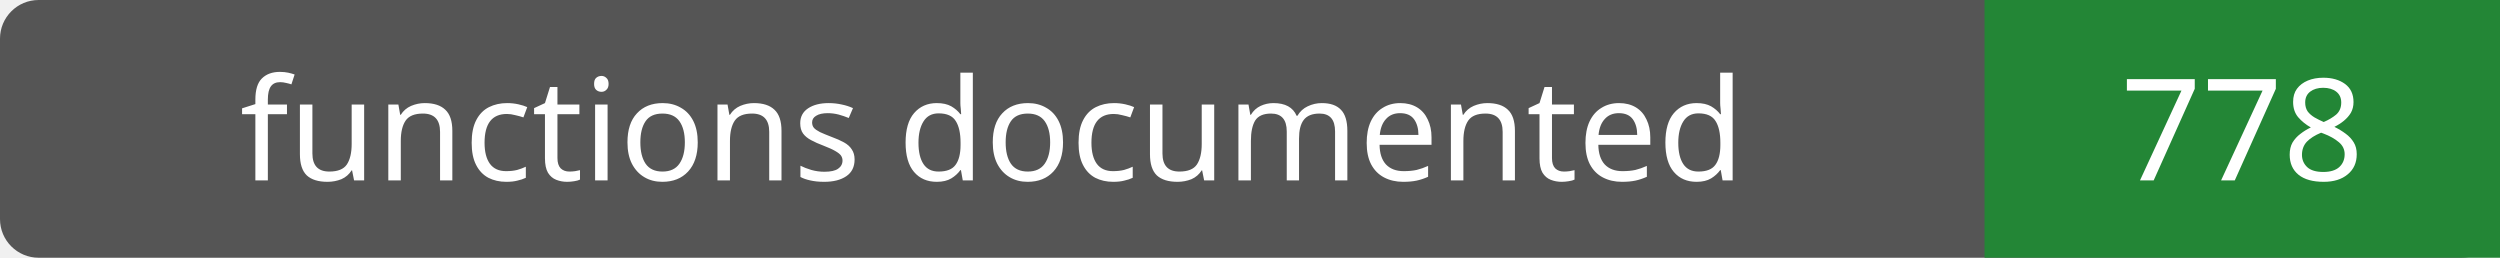
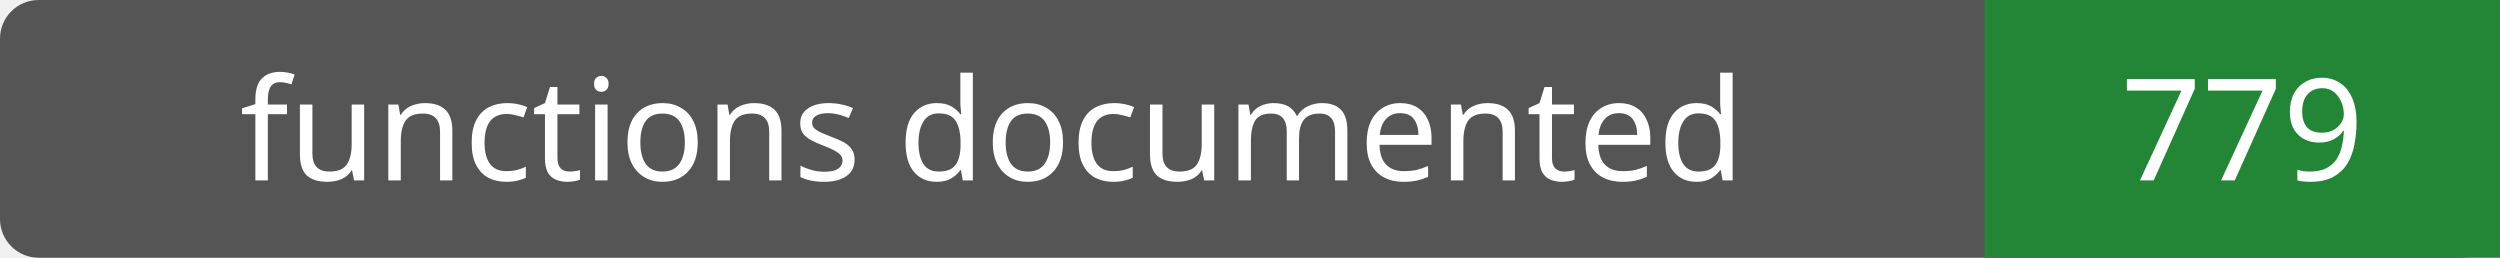
- <svg xmlns="http://www.w3.org/2000/svg" width="194" height="20" role="img" aria-label="functions documented: 778">
+ <svg xmlns="http://www.w3.org/2000/svg" width="194" height="20" role="img" aria-label="functions documented: 779">
  <rect width="194" height="20" rx="3" fill="#555" />
  <path fill="#238636" d="M154 0h40v20H154z" />
  <g fill="#fff" text-anchor="middle" font-family="Verdana,sans-serif" font-size="11">
    <text x="77.0" y="14">functions documented</text>
-     <text x="174.0" y="14">778</text>
+     <text x="174.0" y="14">779</text>
  </g>
</svg>
